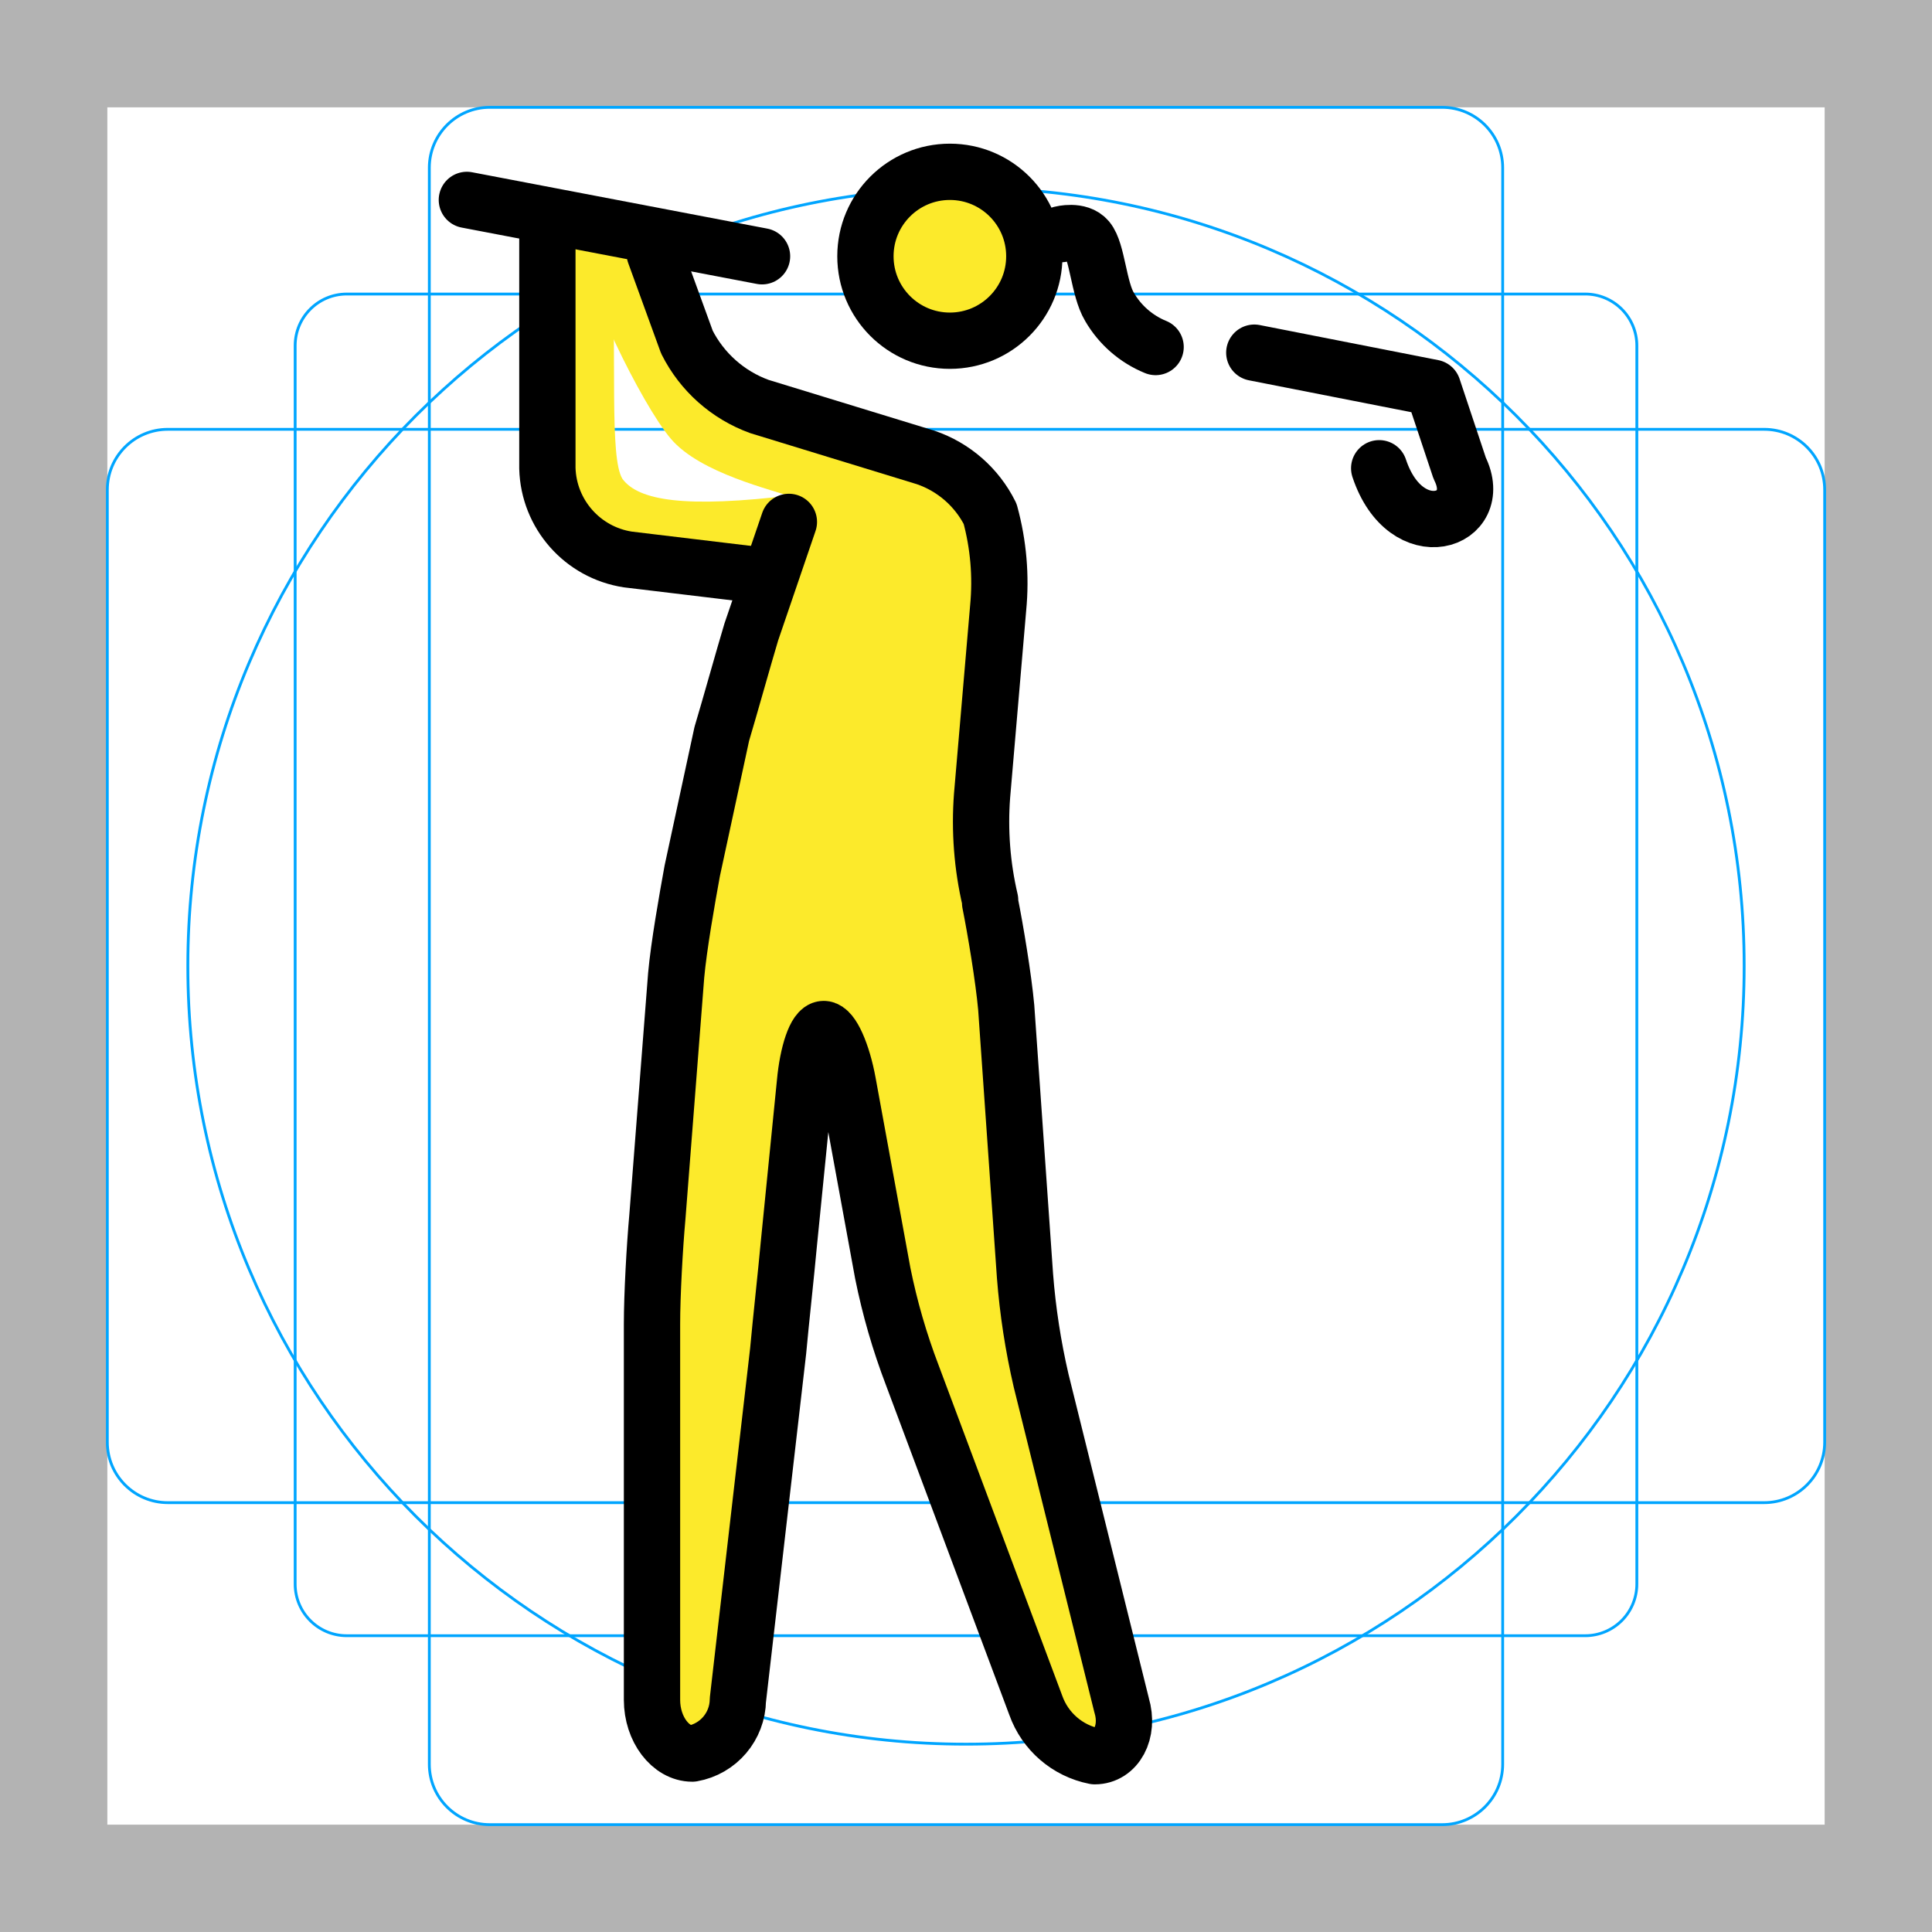
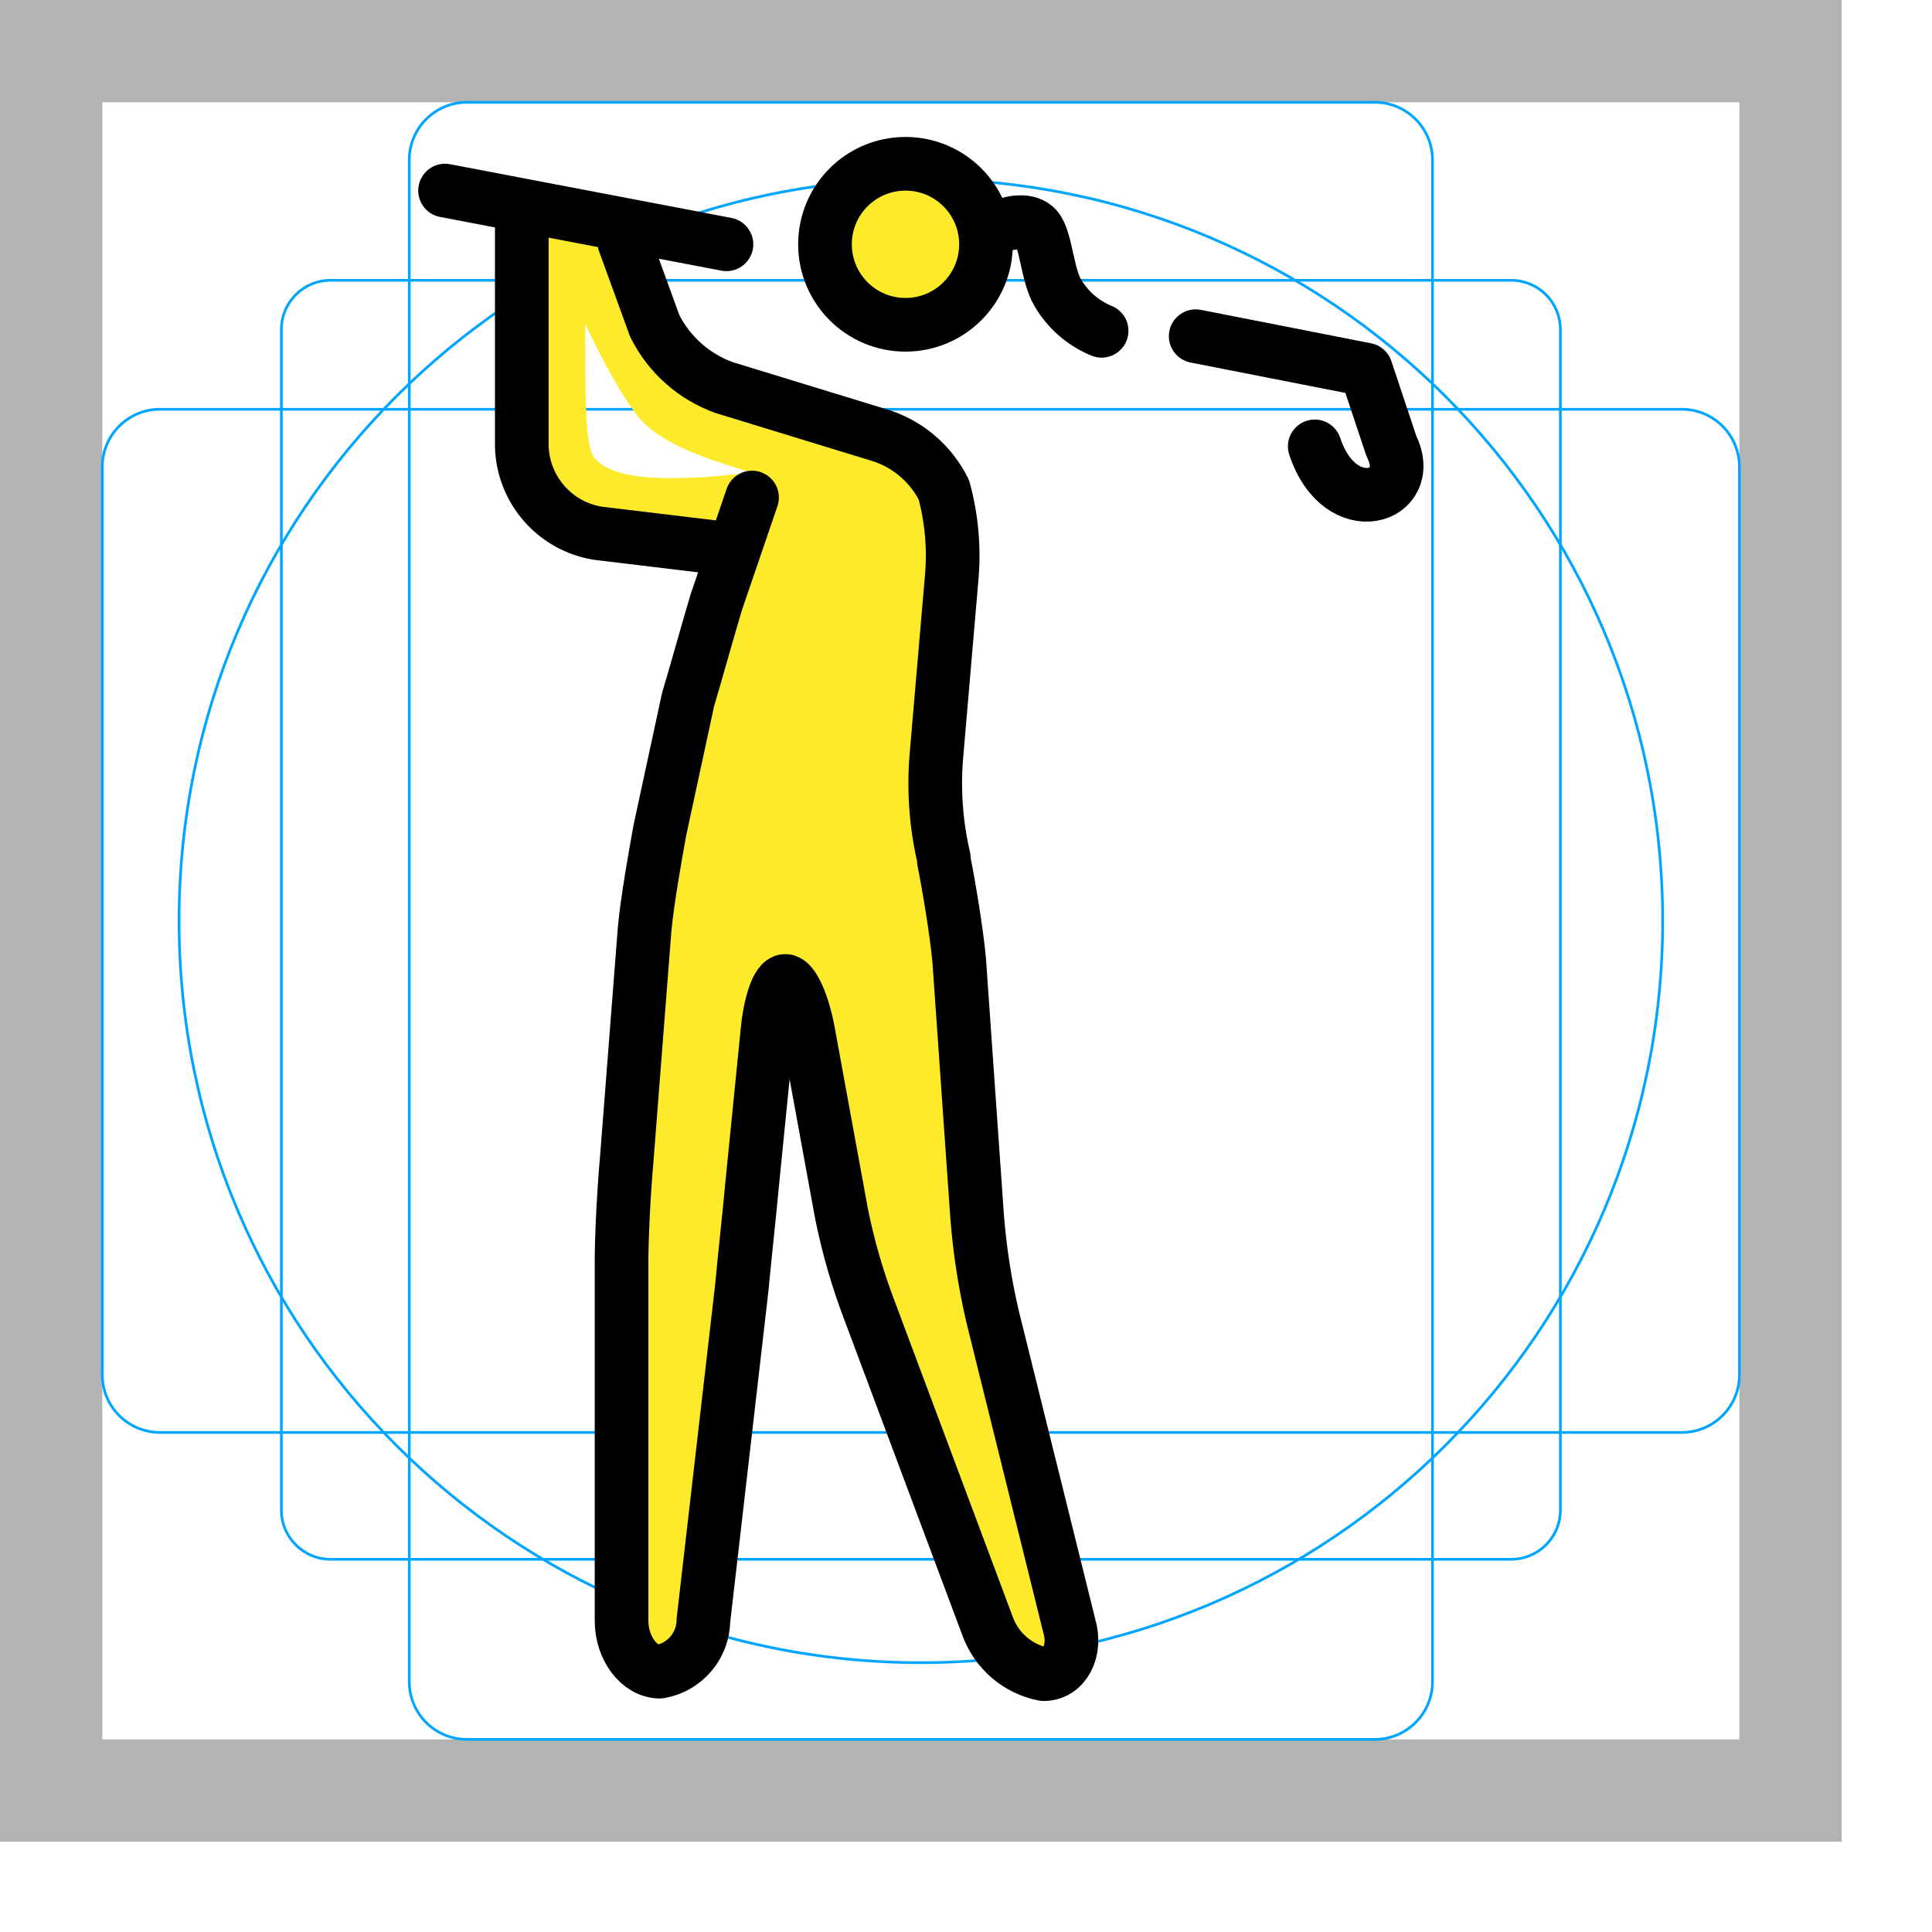
- <svg xmlns="http://www.w3.org/2000/svg" id="emoji" viewBox="0 0 68.636 68.636">
+ <svg xmlns="http://www.w3.org/2000/svg" id="emoji" viewBox="0 0 72 72">
  <g id="grid">
    <path d="M0,68.635H68.635V0H0ZM3.813,3.813h61.01v61.01H3.813Z" fill="#b3b3b3" />
    <path d="M56.316,58.11H12.319a1.833,1.833,0,0,1-1.833-1.833V12.28a1.833,1.833,0,0,1,1.833-1.834H56.316A1.833,1.833,0,0,1,58.15,12.28V56.276A1.833,1.833,0,0,1,56.316,58.11Z" fill="none" stroke="#00a5ff" stroke-miterlimit="10" stroke-width="0.1" />
    <path d="M51.235,64.822H17.401a2.148,2.148,0,0,1-2.149-2.149V5.962a2.148,2.148,0,0,1,2.149-2.149H51.235a2.148,2.148,0,0,1,2.149,2.149v56.712A2.148,2.148,0,0,1,51.235,64.822Z" fill="none" stroke="#00a5ff" stroke-miterlimit="10" stroke-width="0.1" />
    <path d="M3.813,51.234V17.401a2.148,2.148,0,0,1,2.149-2.149h56.712a2.148,2.148,0,0,1,2.149,2.149V51.234a2.148,2.148,0,0,1-2.149,2.149H5.962A2.148,2.148,0,0,1,3.813,51.234Z" fill="none" stroke="#00a5ff" stroke-miterlimit="10" stroke-width="0.1" />
    <circle cx="34.318" cy="34.318" r="27.645" fill="none" stroke="#00a5ff" stroke-miterlimit="10" stroke-width="0.1" />
  </g>
  <g id="color" />
  <g id="skin">
    <circle cx="33.745" cy="9.104" r="2.86" fill="#fcea2b" />
    <path d="M28.216,17.588c-3.908.477-5.529.191-6.101-.572-.477-.763-.191-4.29-.381-8.389L19.637,7.483V17.874L20.971,19.78l4.957.763,1.239-.572Z" fill="#fcea2b" />
    <path d="M23.259,9.008l1.907,4.766,9.533,2.86.953,2.86L34.699,29.98l.953,3.813.953,13.346,3.813,15.252h-2.86l-5.72-15.252-1.907-10.486h-.953l-.953,9.533L26.119,62.392h-2.86V45.233L24.212,32.84l1.907-8.579,2.097-6.578c-.763-.286-3.336-.858-4.385-2.097S20.685,10.057,20.59,8.532" fill="#fcea2b" />
  </g>
  <g id="line">
    <path d="M44.56,12.529l6.344,1.246.953,2.86c.953,1.907-1.907,2.86-2.86,0" fill="none" stroke="#000" stroke-linecap="round" stroke-linejoin="round" stroke-width="2" />
    <path d="M16.586,7.102l10.486,2.002" fill="none" stroke="#000" stroke-linecap="round" stroke-linejoin="round" stroke-width="2" />
    <path d="M28.026,18.541,26.691,22.45c-.286.953-.763,2.669-1.049,3.623l-1.049,4.862c-.191,1.049-.477,2.669-.572,3.718l-.667,8.579c-.095,1.049-.191,2.764-.191,3.813V60.39c0,1.049.667,1.907,1.43,1.907A1.964,1.964,0,0,0,26.214,60.39l1.43-12.393c.095-1.049.286-2.764.381-3.813l.572-5.72c.095-1.049.381-1.907.667-1.907s.667.858.858,1.907l1.239,6.768a22.658,22.658,0,0,0,1.049,3.623L36.796,60.58a2.8,2.8,0,0,0,2.097,1.811c.763,0,1.239-.858.953-1.811l-2.86-11.535a25.057,25.057,0,0,1-.572-3.718l-.667-9.533c-.095-1.049-.381-2.764-.572-3.718v-.095a12.261,12.261,0,0,1-.286-3.718l.572-6.673a9.291,9.291,0,0,0-.286-3.336,4.002,4.002,0,0,0-2.288-2.002l-5.91-1.811a4.664,4.664,0,0,1-2.574-2.288L23.259,9.008" fill="none" stroke="#000" stroke-linecap="round" stroke-linejoin="round" stroke-width="2" />
    <circle cx="33.745" cy="9.104" r="3" fill="none" stroke="#000" stroke-miterlimit="10" stroke-width="2" />
    <path d="M27.072,20.448l-4.766-.572a3.372,3.372,0,0,1-2.86-3.241V8.055" fill="none" stroke="#000" stroke-linecap="round" stroke-linejoin="round" stroke-width="2" />
    <path d="M37.698,8.317s.637-.165.935.191c.351.418.396,1.75.783,2.394a3.363,3.363,0,0,0,1.638,1.426" fill="none" stroke="#000" stroke-linecap="round" stroke-linejoin="round" stroke-width="2" />
  </g>
</svg>
